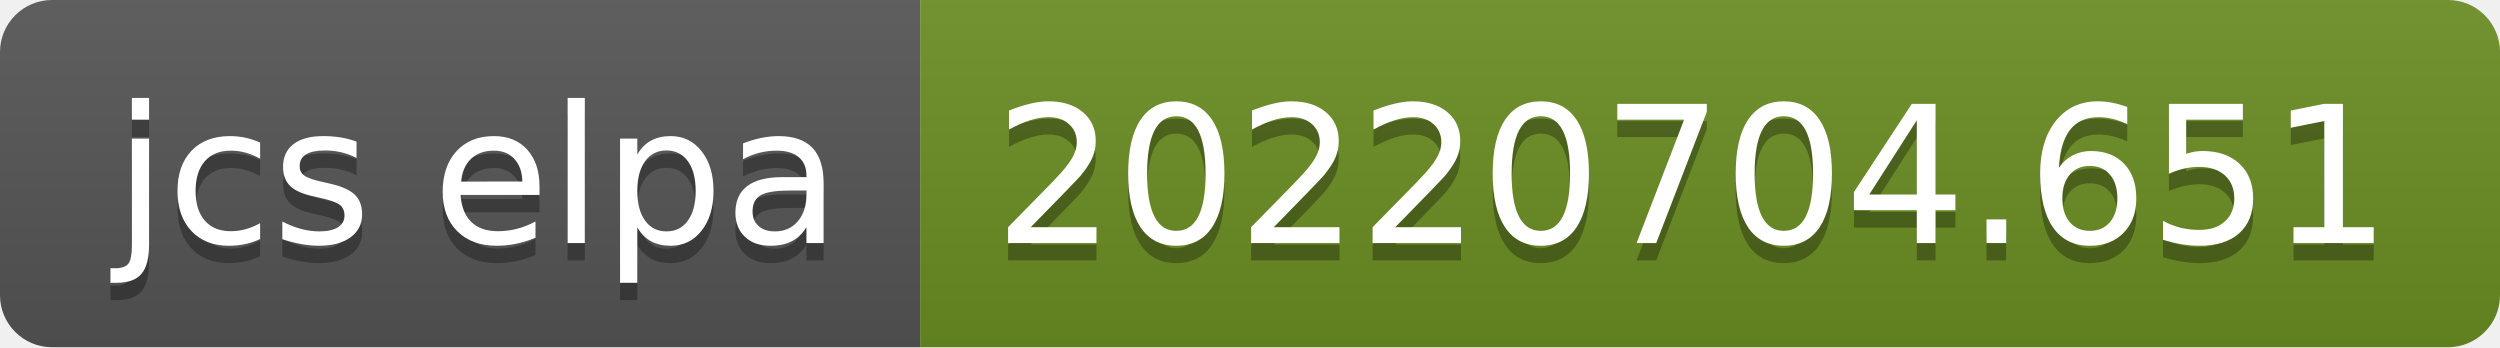
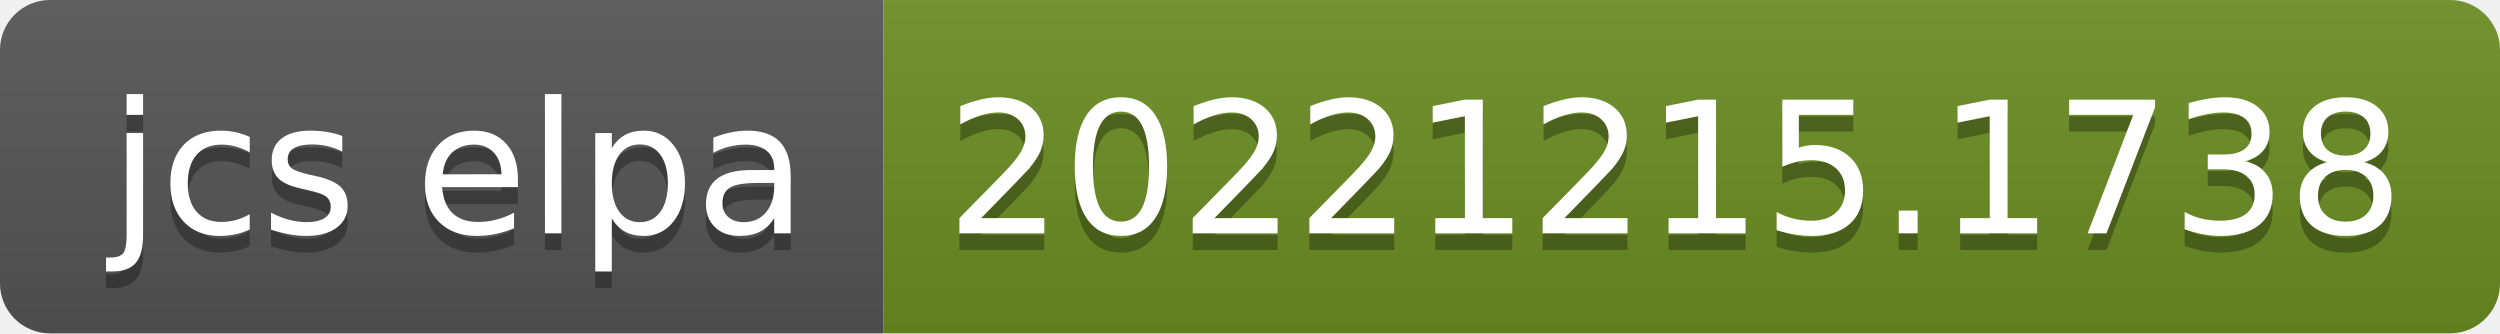
- <svg xmlns="http://www.w3.org/2000/svg" width="144" height="20" role="img" aria-label="jcs elpa: 20220704.651">
+ <svg xmlns="http://www.w3.org/2000/svg" width="150" height="20" role="img" aria-label="jcs elpa: 20221215.1738">
  <linearGradient id="s" x2="0" y2="100%">
    <stop offset="0" stop-color="#bbb" stop-opacity=".1" />
    <stop offset="1" stop-opacity=".1" />
  </linearGradient>
  <clipPath id="r">
-     <rect width="144" height="20" rx="3" fill="#fff" />
+     <rect width="150" height="20" rx="3" fill="#fff" />
  </clipPath>
  <g clip-path="url(#r)">
    <rect width="53" height="20" fill="#555" />
-     <rect x="53" width="91" height="20" fill="#6b8e23" />
-     <rect width="144" height="20" fill="url(#s)" />
+     <rect x="53" width="97" height="20" fill="#6b8e23" />
+     <rect width="150" height="20" fill="url(#s)" />
  </g>
  <g fill="#fff" text-anchor="middle" font-family="Verdana,Geneva,DejaVu Sans,sans-serif" text-rendering="geometricPrecision" font-size="110">
    <text aria-hidden="true" x="275" y="150" fill="#010101" fill-opacity=".3" transform="scale(.1)" textLength="430">jcs elpa</text>
    <text x="275" y="140" transform="scale(.1)" fill="#fff" textLength="430">jcs elpa</text>
-     <text aria-hidden="true" x="975" y="150" fill="#010101" fill-opacity=".3" transform="scale(.1)" textLength="810">20220704.651</text>
-     <text x="975" y="140" transform="scale(.1)" fill="#fff" textLength="810">20220704.651</text>
+     <text aria-hidden="true" x="1005" y="150" fill="#010101" fill-opacity=".3" transform="scale(.1)" textLength="870">20221215.1738</text>
+     <text x="1005" y="140" transform="scale(.1)" fill="#fff" textLength="870">20221215.1738</text>
  </g>
</svg>
